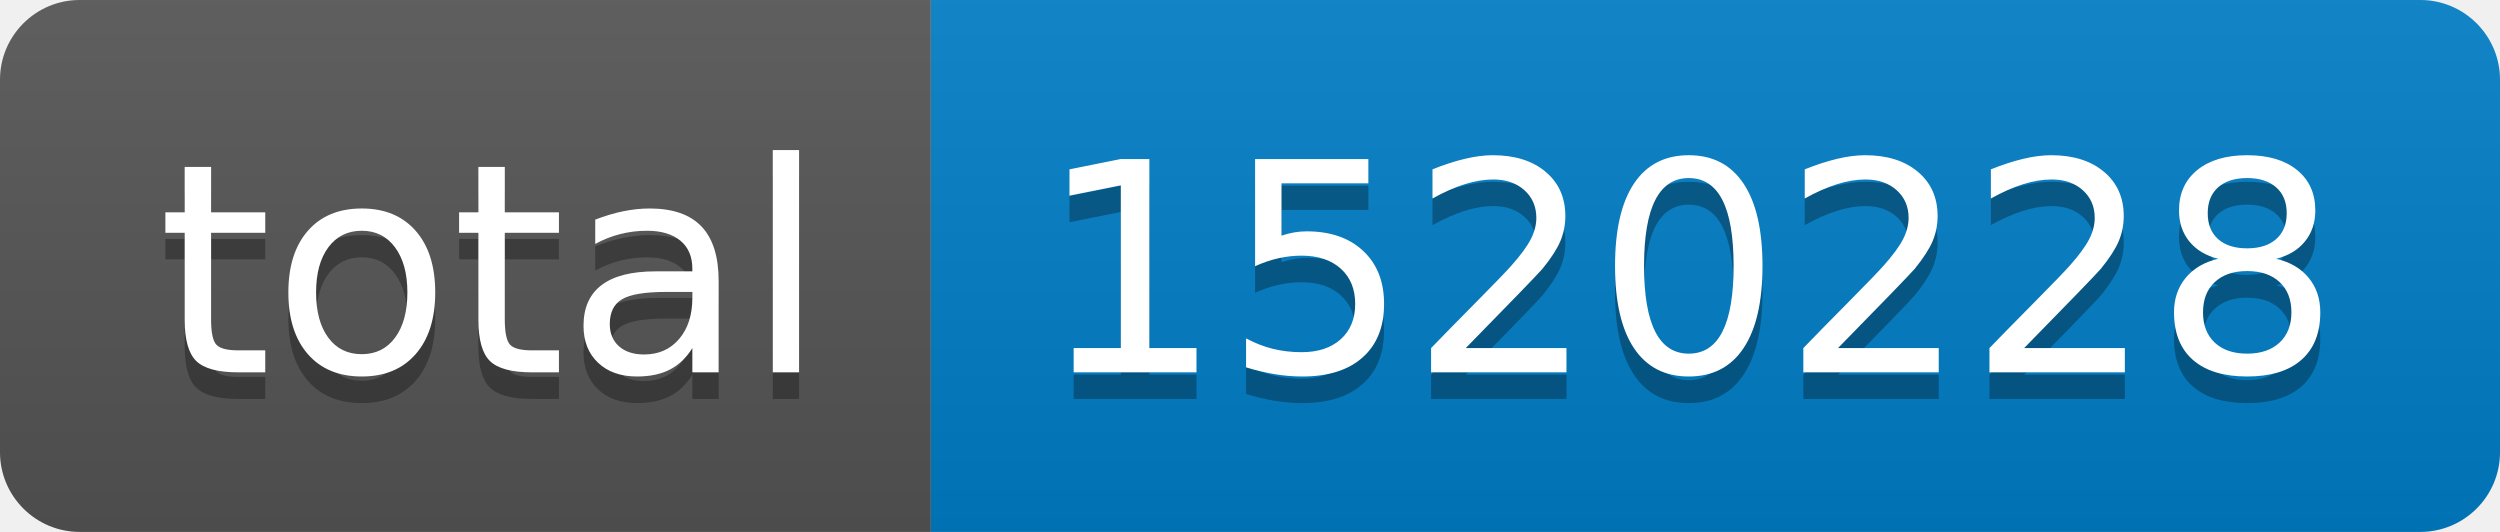
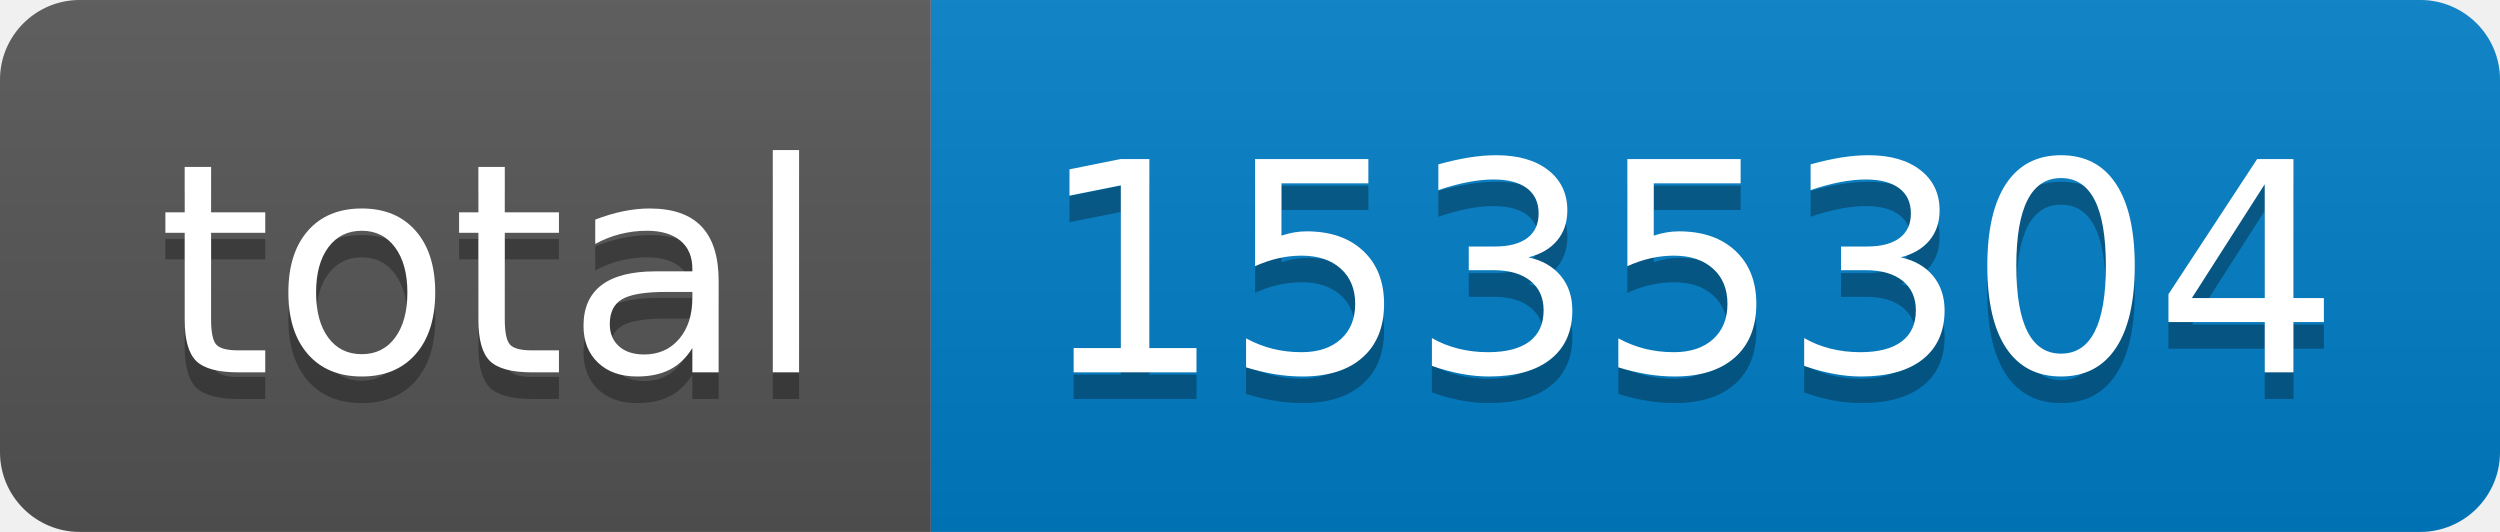
- <svg xmlns="http://www.w3.org/2000/svg" width="94" height="20" role="img" aria-label="total: 1520228">
+ <svg xmlns="http://www.w3.org/2000/svg" width="94" height="20" role="img" aria-label="total: 1535304">
  <linearGradient id="s" x2="0" y2="100%">
    <stop offset="0" stop-color="#bbb" stop-opacity=".1" />
    <stop offset="1" stop-opacity=".1" />
  </linearGradient>
  <clipPath id="r">
    <rect width="94" height="20" rx="3" fill="#fff" />
  </clipPath>
  <g clip-path="url(#r)">
    <rect width="35" height="20" fill="#555" />
    <rect x="35" width="59" height="20" fill="#007ec6" />
    <rect width="94" height="20" fill="url(#s)" />
  </g>
  <g fill="#fff" text-anchor="middle" font-family="Verdana,Geneva,DejaVu Sans,sans-serif" text-rendering="geometricPrecision" font-size="110">
    <text aria-hidden="true" x="185" y="150" fill="#010101" fill-opacity=".3" transform="scale(.1)" textLength="250">total</text>
    <text x="185" y="140" transform="scale(.1)" fill="#fff" textLength="250">total</text>
-     <text aria-hidden="true" x="635" y="150" fill="#010101" fill-opacity=".3" transform="scale(.1)" textLength="490">1520228</text>
-     <text x="635" y="140" transform="scale(.1)" fill="#fff" textLength="490">1520228</text>
+     <text aria-hidden="true" x="635" y="150" fill="#010101" fill-opacity=".3" transform="scale(.1)" textLength="490">1535304</text>
+     <text x="635" y="140" transform="scale(.1)" fill="#fff" textLength="490">1535304</text>
  </g>
</svg>
